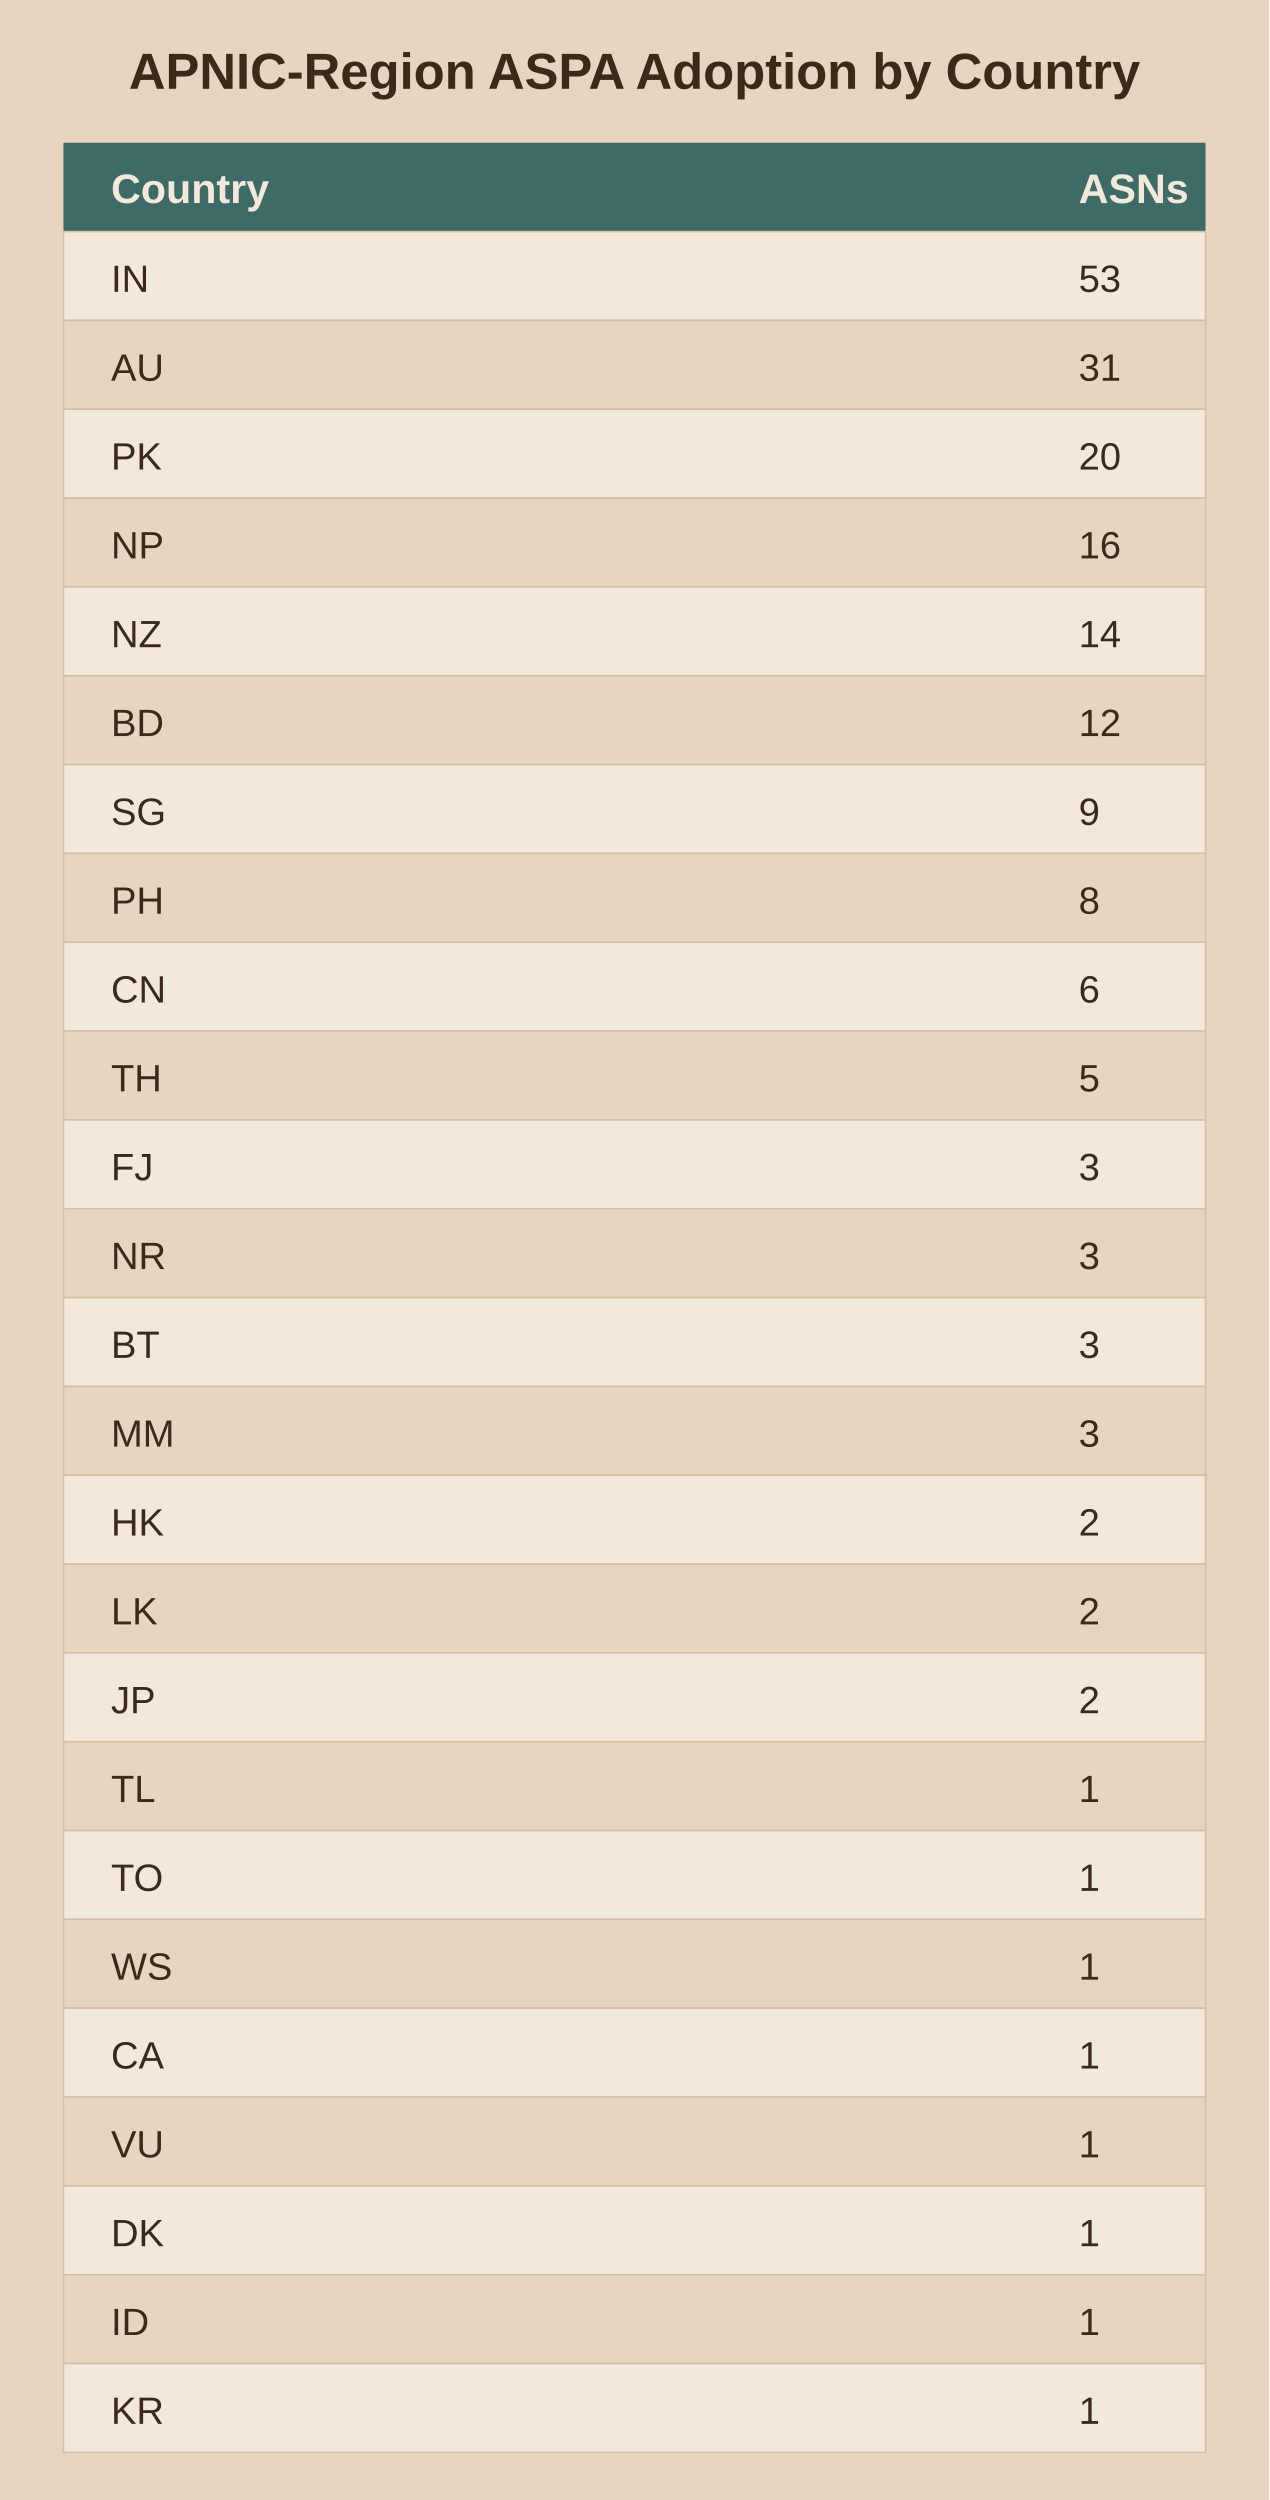
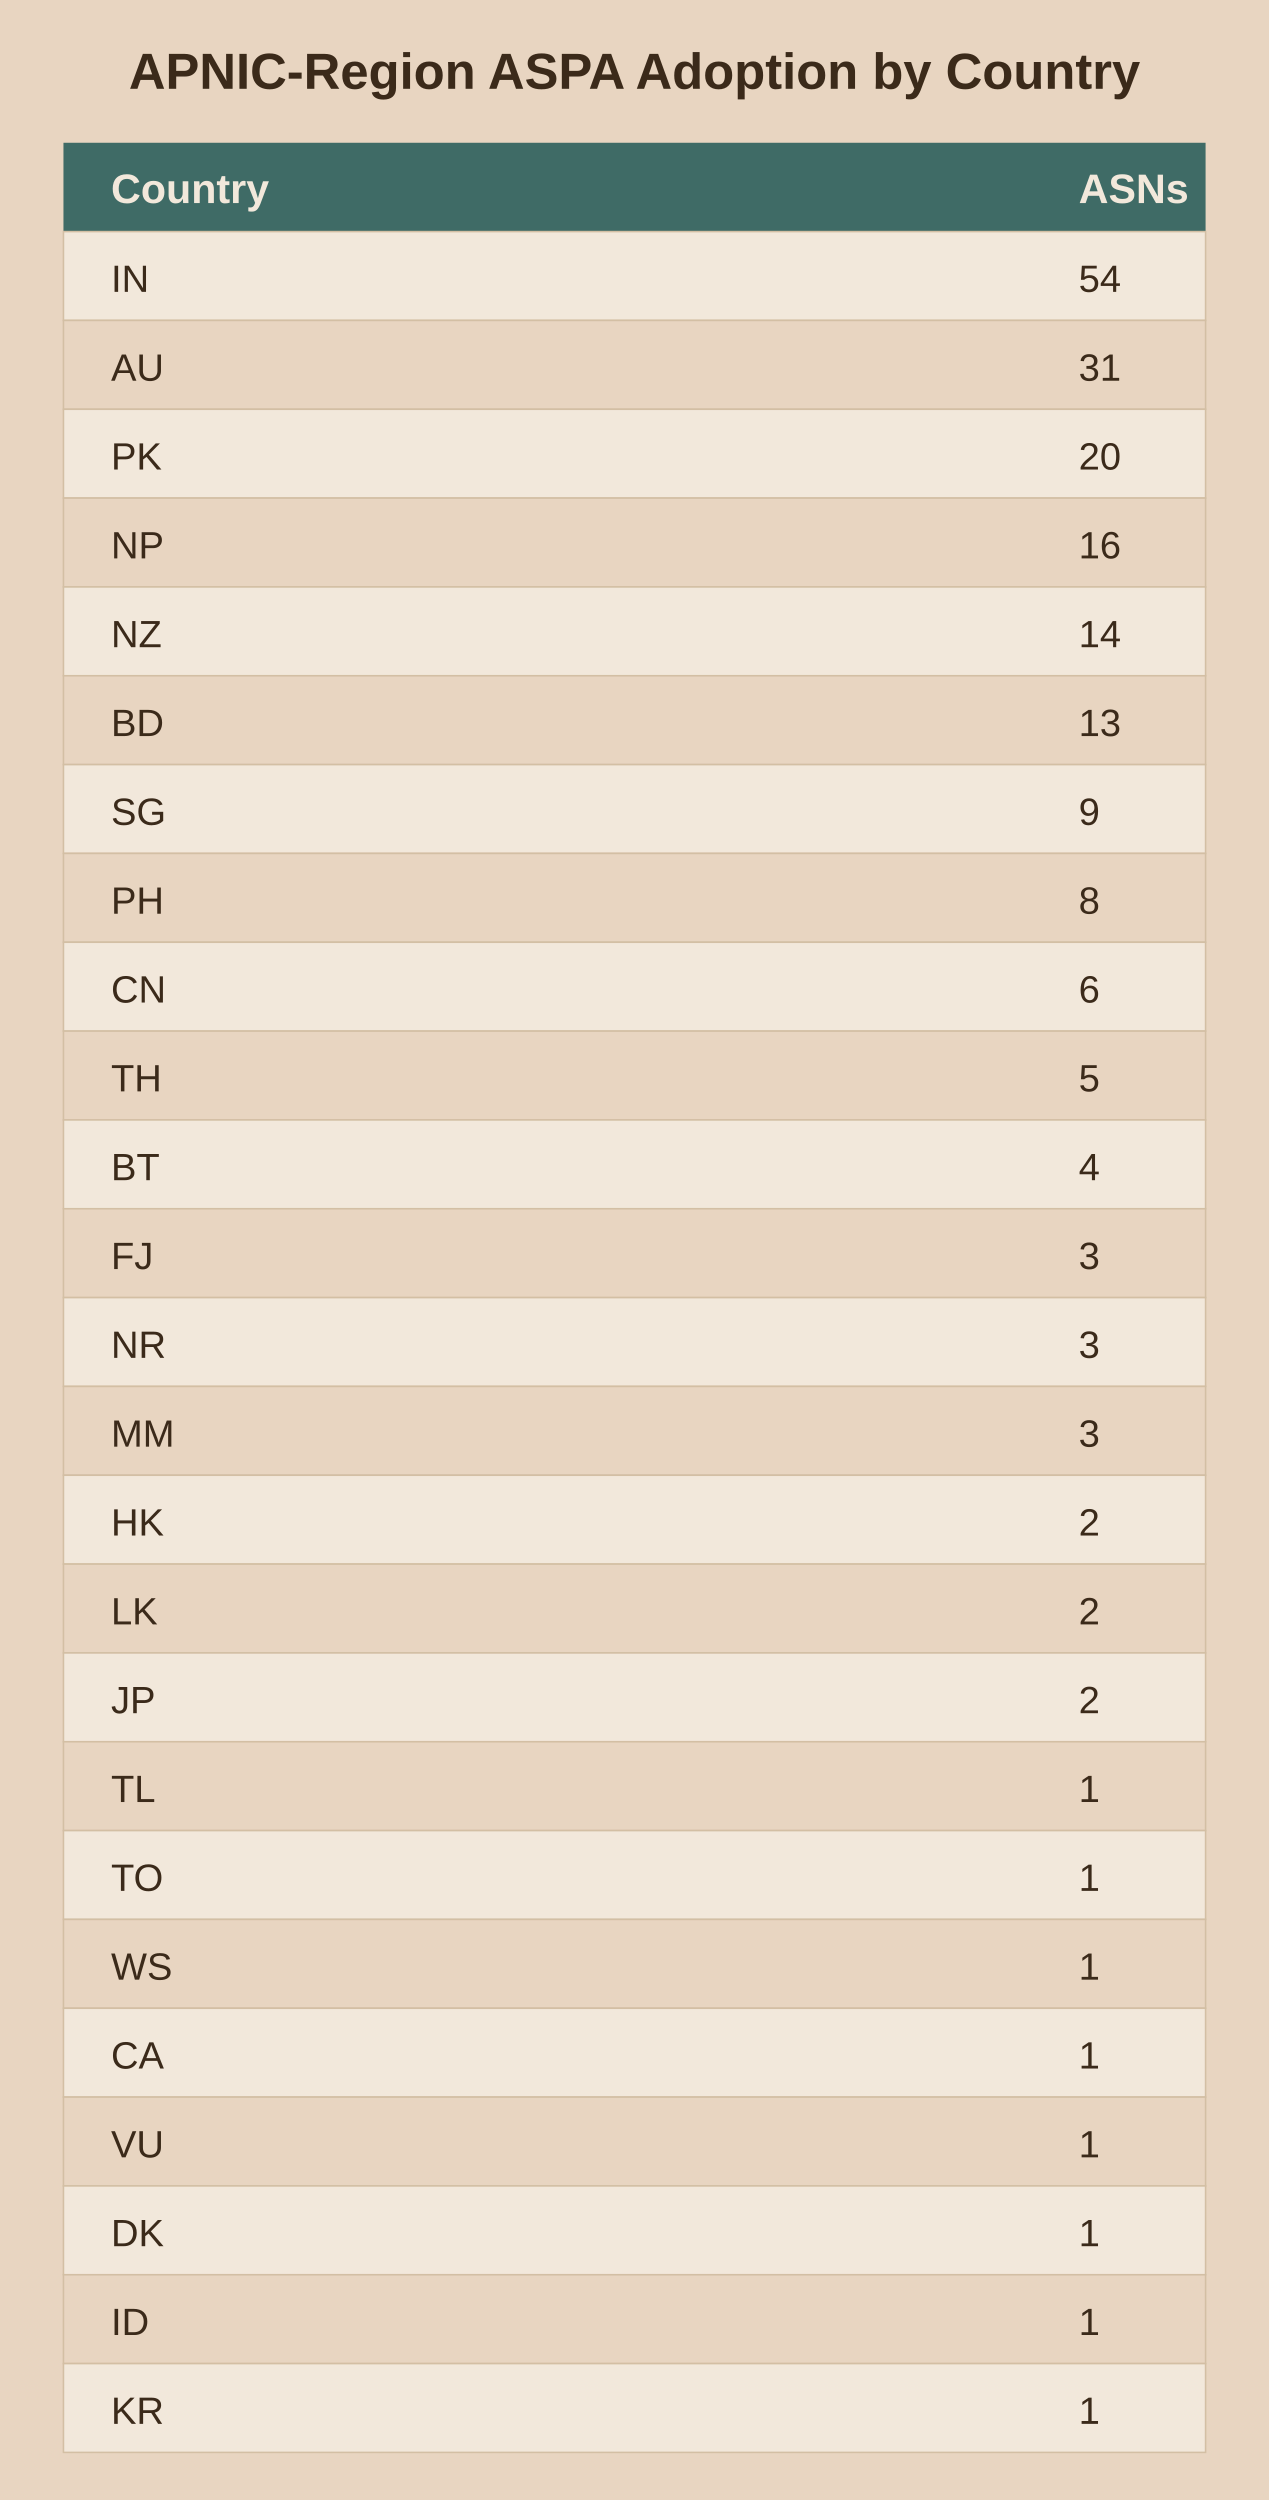
<svg xmlns="http://www.w3.org/2000/svg" viewBox="0 0 400 788">
  <rect width="400" height="788" fill="#e8d5c1" />
  <text x="200.0" y="28" text-anchor="middle" font-family="Arial" font-size="16" font-weight="bold" fill="#3b2a1a">APNIC-Region ASPA Adoption by Country</text>
  <rect x="20" y="45" width="360" height="28" fill="#3f6b66" />
  <text x="35" y="64" font-family="Arial" font-size="13" font-weight="bold" fill="#f2e8db">Country</text>
  <text x="340" y="64" font-family="Arial" font-size="13" font-weight="bold" fill="#f2e8db">ASNs</text>
  <rect x="20" y="73" width="360" height="28" fill="#f2e8db" stroke="#d3bfa4" stroke-width="0.5" />
  <text x="35" y="92" font-family="Arial" font-size="12" fill="#3b2a1a">IN</text>
-   <text x="340" y="92" font-family="Arial" font-size="12" fill="#3b2a1a">53</text>
+   <text x="340" y="92" font-family="Arial" font-size="12" fill="#3b2a1a">54</text>
  <rect x="20" y="101" width="360" height="28" fill="#e8d5c1" stroke="#d3bfa4" stroke-width="0.5" />
  <text x="35" y="120" font-family="Arial" font-size="12" fill="#3b2a1a">AU</text>
  <text x="340" y="120" font-family="Arial" font-size="12" fill="#3b2a1a">31</text>
  <rect x="20" y="129" width="360" height="28" fill="#f2e8db" stroke="#d3bfa4" stroke-width="0.5" />
  <text x="35" y="148" font-family="Arial" font-size="12" fill="#3b2a1a">PK</text>
  <text x="340" y="148" font-family="Arial" font-size="12" fill="#3b2a1a">20</text>
  <rect x="20" y="157" width="360" height="28" fill="#e8d5c1" stroke="#d3bfa4" stroke-width="0.5" />
  <text x="35" y="176" font-family="Arial" font-size="12" fill="#3b2a1a">NP</text>
  <text x="340" y="176" font-family="Arial" font-size="12" fill="#3b2a1a">16</text>
  <rect x="20" y="185" width="360" height="28" fill="#f2e8db" stroke="#d3bfa4" stroke-width="0.5" />
  <text x="35" y="204" font-family="Arial" font-size="12" fill="#3b2a1a">NZ</text>
  <text x="340" y="204" font-family="Arial" font-size="12" fill="#3b2a1a">14</text>
  <rect x="20" y="213" width="360" height="28" fill="#e8d5c1" stroke="#d3bfa4" stroke-width="0.5" />
  <text x="35" y="232" font-family="Arial" font-size="12" fill="#3b2a1a">BD</text>
-   <text x="340" y="232" font-family="Arial" font-size="12" fill="#3b2a1a">12</text>
+   <text x="340" y="232" font-family="Arial" font-size="12" fill="#3b2a1a">13</text>
  <rect x="20" y="241" width="360" height="28" fill="#f2e8db" stroke="#d3bfa4" stroke-width="0.5" />
  <text x="35" y="260" font-family="Arial" font-size="12" fill="#3b2a1a">SG</text>
  <text x="340" y="260" font-family="Arial" font-size="12" fill="#3b2a1a">9</text>
  <rect x="20" y="269" width="360" height="28" fill="#e8d5c1" stroke="#d3bfa4" stroke-width="0.5" />
  <text x="35" y="288" font-family="Arial" font-size="12" fill="#3b2a1a">PH</text>
  <text x="340" y="288" font-family="Arial" font-size="12" fill="#3b2a1a">8</text>
  <rect x="20" y="297" width="360" height="28" fill="#f2e8db" stroke="#d3bfa4" stroke-width="0.5" />
  <text x="35" y="316" font-family="Arial" font-size="12" fill="#3b2a1a">CN</text>
  <text x="340" y="316" font-family="Arial" font-size="12" fill="#3b2a1a">6</text>
  <rect x="20" y="325" width="360" height="28" fill="#e8d5c1" stroke="#d3bfa4" stroke-width="0.5" />
  <text x="35" y="344" font-family="Arial" font-size="12" fill="#3b2a1a">TH</text>
  <text x="340" y="344" font-family="Arial" font-size="12" fill="#3b2a1a">5</text>
  <rect x="20" y="353" width="360" height="28" fill="#f2e8db" stroke="#d3bfa4" stroke-width="0.5" />
-   <text x="35" y="372" font-family="Arial" font-size="12" fill="#3b2a1a">FJ</text>
-   <text x="340" y="372" font-family="Arial" font-size="12" fill="#3b2a1a">3</text>
+   <text x="35" y="372" font-family="Arial" font-size="12" fill="#3b2a1a">BT</text>
+   <text x="340" y="372" font-family="Arial" font-size="12" fill="#3b2a1a">4</text>
  <rect x="20" y="381" width="360" height="28" fill="#e8d5c1" stroke="#d3bfa4" stroke-width="0.5" />
-   <text x="35" y="400" font-family="Arial" font-size="12" fill="#3b2a1a">NR</text>
+   <text x="35" y="400" font-family="Arial" font-size="12" fill="#3b2a1a">FJ</text>
  <text x="340" y="400" font-family="Arial" font-size="12" fill="#3b2a1a">3</text>
  <rect x="20" y="409" width="360" height="28" fill="#f2e8db" stroke="#d3bfa4" stroke-width="0.5" />
-   <text x="35" y="428" font-family="Arial" font-size="12" fill="#3b2a1a">BT</text>
+   <text x="35" y="428" font-family="Arial" font-size="12" fill="#3b2a1a">NR</text>
  <text x="340" y="428" font-family="Arial" font-size="12" fill="#3b2a1a">3</text>
  <rect x="20" y="437" width="360" height="28" fill="#e8d5c1" stroke="#d3bfa4" stroke-width="0.5" />
  <text x="35" y="456" font-family="Arial" font-size="12" fill="#3b2a1a">MM</text>
  <text x="340" y="456" font-family="Arial" font-size="12" fill="#3b2a1a">3</text>
  <rect x="20" y="465" width="360" height="28" fill="#f2e8db" stroke="#d3bfa4" stroke-width="0.5" />
  <text x="35" y="484" font-family="Arial" font-size="12" fill="#3b2a1a">HK</text>
  <text x="340" y="484" font-family="Arial" font-size="12" fill="#3b2a1a">2</text>
  <rect x="20" y="493" width="360" height="28" fill="#e8d5c1" stroke="#d3bfa4" stroke-width="0.5" />
  <text x="35" y="512" font-family="Arial" font-size="12" fill="#3b2a1a">LK</text>
  <text x="340" y="512" font-family="Arial" font-size="12" fill="#3b2a1a">2</text>
  <rect x="20" y="521" width="360" height="28" fill="#f2e8db" stroke="#d3bfa4" stroke-width="0.5" />
  <text x="35" y="540" font-family="Arial" font-size="12" fill="#3b2a1a">JP</text>
  <text x="340" y="540" font-family="Arial" font-size="12" fill="#3b2a1a">2</text>
  <rect x="20" y="549" width="360" height="28" fill="#e8d5c1" stroke="#d3bfa4" stroke-width="0.5" />
  <text x="35" y="568" font-family="Arial" font-size="12" fill="#3b2a1a">TL</text>
  <text x="340" y="568" font-family="Arial" font-size="12" fill="#3b2a1a">1</text>
  <rect x="20" y="577" width="360" height="28" fill="#f2e8db" stroke="#d3bfa4" stroke-width="0.5" />
  <text x="35" y="596" font-family="Arial" font-size="12" fill="#3b2a1a">TO</text>
  <text x="340" y="596" font-family="Arial" font-size="12" fill="#3b2a1a">1</text>
  <rect x="20" y="605" width="360" height="28" fill="#e8d5c1" stroke="#d3bfa4" stroke-width="0.5" />
  <text x="35" y="624" font-family="Arial" font-size="12" fill="#3b2a1a">WS</text>
  <text x="340" y="624" font-family="Arial" font-size="12" fill="#3b2a1a">1</text>
  <rect x="20" y="633" width="360" height="28" fill="#f2e8db" stroke="#d3bfa4" stroke-width="0.5" />
  <text x="35" y="652" font-family="Arial" font-size="12" fill="#3b2a1a">CA</text>
  <text x="340" y="652" font-family="Arial" font-size="12" fill="#3b2a1a">1</text>
  <rect x="20" y="661" width="360" height="28" fill="#e8d5c1" stroke="#d3bfa4" stroke-width="0.5" />
  <text x="35" y="680" font-family="Arial" font-size="12" fill="#3b2a1a">VU</text>
  <text x="340" y="680" font-family="Arial" font-size="12" fill="#3b2a1a">1</text>
  <rect x="20" y="689" width="360" height="28" fill="#f2e8db" stroke="#d3bfa4" stroke-width="0.5" />
  <text x="35" y="708" font-family="Arial" font-size="12" fill="#3b2a1a">DK</text>
  <text x="340" y="708" font-family="Arial" font-size="12" fill="#3b2a1a">1</text>
  <rect x="20" y="717" width="360" height="28" fill="#e8d5c1" stroke="#d3bfa4" stroke-width="0.5" />
  <text x="35" y="736" font-family="Arial" font-size="12" fill="#3b2a1a">ID</text>
  <text x="340" y="736" font-family="Arial" font-size="12" fill="#3b2a1a">1</text>
  <rect x="20" y="745" width="360" height="28" fill="#f2e8db" stroke="#d3bfa4" stroke-width="0.5" />
  <text x="35" y="764" font-family="Arial" font-size="12" fill="#3b2a1a">KR</text>
  <text x="340" y="764" font-family="Arial" font-size="12" fill="#3b2a1a">1</text>
</svg>
